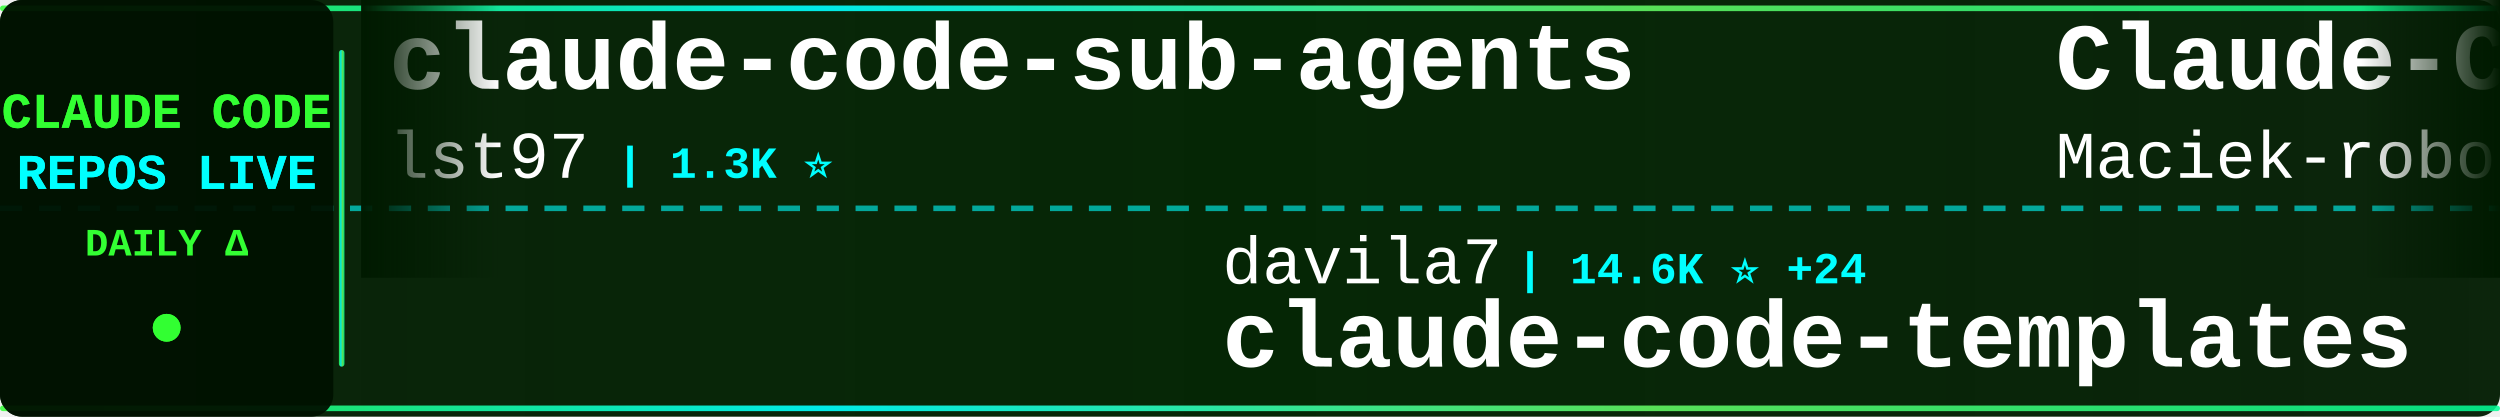
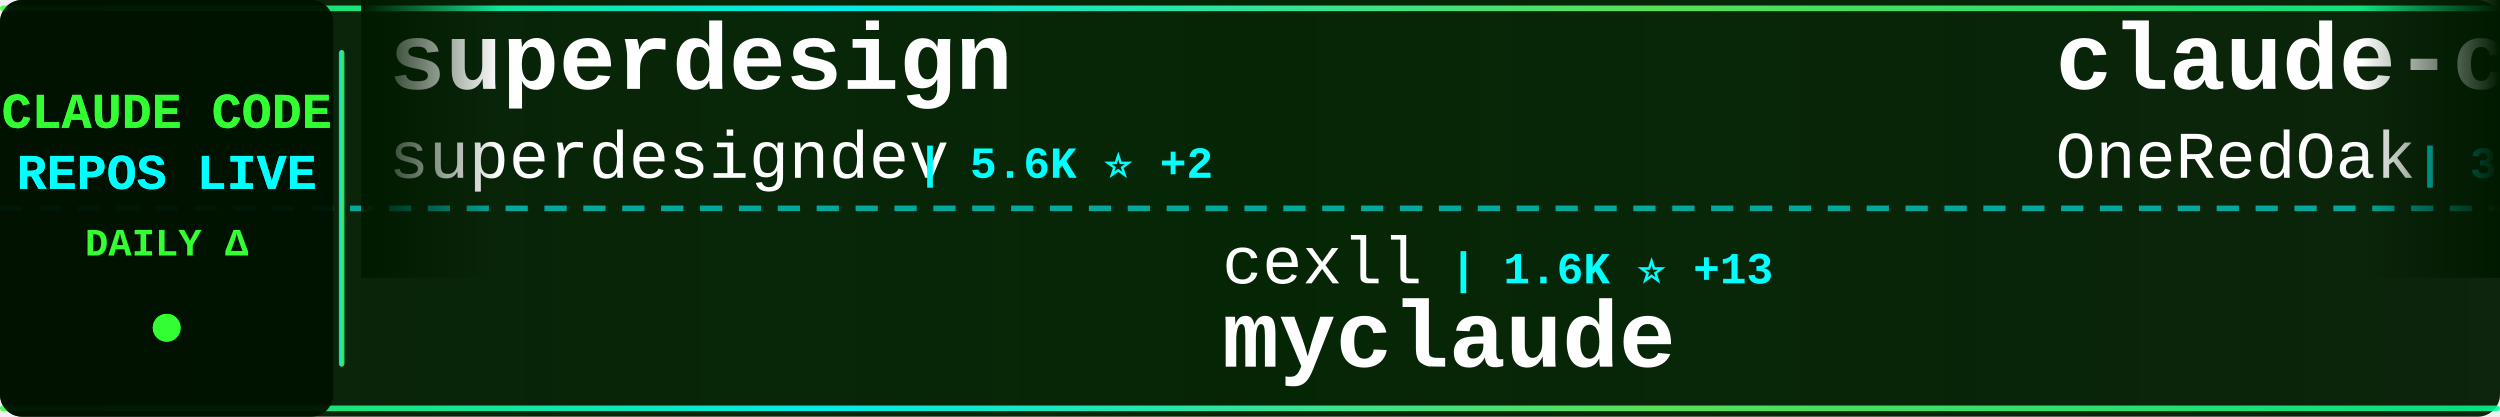
<svg xmlns="http://www.w3.org/2000/svg" width="900" height="150">
  <defs>
    <linearGradient id="tickerBg" x1="0%" y1="0%" x2="100%" y2="0%">
      <stop offset="0%" style="stop-color:#001a00;stop-opacity:0.95" />
      <stop offset="50%" style="stop-color:#002200;stop-opacity:0.98" />
      <stop offset="100%" style="stop-color:#001a00;stop-opacity:0.95" />
    </linearGradient>
    <linearGradient id="borderGrad" x1="0%" y1="0%" x2="100%" y2="0%">
      <stop offset="0%" style="stop-color:#33ff33;stop-opacity:0.85">
        <animate attributeName="stop-opacity" values="0.85;1;0.85" dur="2s" repeatCount="indefinite" />
      </stop>
      <stop offset="33%" style="stop-color:#00ffff;stop-opacity:0.9">
        <animate attributeName="stop-opacity" values="0.9;1;0.9" dur="2.2s" repeatCount="indefinite" />
      </stop>
      <stop offset="66%" style="stop-color:#66ff66;stop-opacity:0.85">
        <animate attributeName="stop-opacity" values="0.85;1;0.85" dur="1.8s" repeatCount="indefinite" />
      </stop>
      <stop offset="100%" style="stop-color:#00ff99;stop-opacity:0.85">
        <animate attributeName="stop-opacity" values="0.85;1;0.85" dur="2s" repeatCount="indefinite" />
      </stop>
    </linearGradient>
    <filter id="textGlow">
      <feGaussianBlur stdDeviation="0.1" result="coloredBlur" />
      <feMerge>
        <feMergeNode in="coloredBlur" />
        <feMergeNode in="SourceGraphic" />
      </feMerge>
    </filter>
    <filter id="metricGlow">
      <feGaussianBlur stdDeviation="0.2" result="coloredBlur" />
      <feMerge>
        <feMergeNode in="coloredBlur" />
        <feMergeNode in="SourceGraphic" />
      </feMerge>
    </filter>
    <linearGradient id="leftFade" x1="0%" y1="0%" x2="100%" y2="0%">
      <stop offset="0%" style="stop-color:#001a00;stop-opacity:1" />
      <stop offset="100%" style="stop-color:#001a00;stop-opacity:0" />
    </linearGradient>
    <linearGradient id="rightFade" x1="0%" y1="0%" x2="100%" y2="0%">
      <stop offset="0%" style="stop-color:#001a00;stop-opacity:0" />
      <stop offset="100%" style="stop-color:#001a00;stop-opacity:1" />
    </linearGradient>
  </defs>
  <rect width="900" height="150" fill="url(#tickerBg)" rx="8" />
  <rect x="0" y="2" width="900" height="2" fill="url(#borderGrad)" rx="1" />
  <rect x="0" y="146" width="900" height="2" fill="url(#borderGrad)" rx="1" />
  <line x1="0" y1="75" x2="900" y2="75" stroke="#00ffff" stroke-width="2" stroke-dasharray="8 6" opacity="0.6" />
  <rect x="0" y="0" width="120" height="150" fill="#001100" opacity="0.95" rx="8" />
  <text x="60" y="46" font-family="'Courier New', monospace" font-size="18" font-weight="bold" fill="#33ff33" text-anchor="middle" filter="url(#textGlow)">
    CLAUDE CODE
  </text>
  <text x="60" y="68" font-family="'Courier New', monospace" font-size="18" font-weight="bold" fill="#00ffff" text-anchor="middle" filter="url(#textGlow)">
    REPOS LIVE
  </text>
  <text x="60" y="92" font-family="'Courier New', monospace" font-size="14" font-weight="bold" fill="#33ff33" text-anchor="middle">
    DAILY Δ
  </text>
  <circle cx="60" cy="118" r="5" fill="#33ff33" filter="url(#metricGlow)">
    <animate attributeName="r" values="4;6;4" dur="1.5s" repeatCount="indefinite" />
    <animate attributeName="opacity" values="0.6;1;0.6" dur="1.5s" repeatCount="indefinite" />
  </circle>
  <rect x="122" y="18" width="2" height="114" fill="url(#borderGrad)" rx="1" />
  <clipPath id="tickerClip">
    <rect x="130" y="0" width="770" height="150" />
  </clipPath>
  <g clip-path="url(#tickerClip)">
    <g id="tickerItems">
      <animateTransform attributeName="transform" attributeType="XML" type="translate" from="0 0" to="-3000 0" dur="54s" repeatCount="indefinite" />
      <g transform="translate(0, 0)">
-         <text x="140" y="32" font-family="'Courier New', monospace" font-size="34" font-weight="bold" fill="#ffffff">claude-code-sub-agents</text>
-         <text x="140" y="64" font-family="'Courier New', monospace" font-size="24" font-weight="normal" fill="#ffffff" opacity="1.0">lst97</text>
-         <text x="222" y="64" font-family="'Courier New', monospace" font-size="16" font-weight="bold" fill="#00ffff"> | 1.3K ⭐</text>
+         <text x="140" y="32" font-family="'Courier New', monospace" font-size="34" font-weight="bold" fill="#ffffff">superdesign</text>
+         <text x="140" y="64" font-family="'Courier New', monospace" font-size="24" font-weight="normal" fill="#ffffff" opacity="1.0">superdesigndev</text>
+         <text x="330" y="64" font-family="'Courier New', monospace" font-size="16" font-weight="bold" fill="#00ffff"> | 5.6K ⭐ +2</text>
      </g>
      <g transform="translate(300, 0)">
-         <text x="140" y="102" font-family="'Courier New', monospace" font-size="24" font-weight="normal" fill="#ffffff" opacity="1.0">davila7</text>
-         <text x="246" y="102" font-family="'Courier New', monospace" font-size="16" font-weight="bold" fill="#00ffff"> | 14.6K ⭐ +24</text>
-         <text x="140" y="132" font-family="'Courier New', monospace" font-size="34" font-weight="bold" fill="#ffffff">claude-code-templates</text>
+         <text x="140" y="102" font-family="'Courier New', monospace" font-size="24" font-weight="normal" fill="#ffffff" opacity="1.0">cexll</text>
+         <text x="222" y="102" font-family="'Courier New', monospace" font-size="16" font-weight="bold" fill="#00ffff"> | 1.6K ⭐ +13</text>
+         <text x="140" y="132" font-family="'Courier New', monospace" font-size="34" font-weight="bold" fill="#ffffff">myclaude</text>
      </g>
      <g transform="translate(600, 0)">
-         <text x="140" y="32" font-family="'Courier New', monospace" font-size="34" font-weight="bold" fill="#ffffff">Claude-Code-Usage-Monito...</text>
-         <text x="140" y="64" font-family="'Courier New', monospace" font-size="24" font-weight="normal" fill="#ffffff" opacity="1.0">Maciek-roboblog</text>
-         <text x="342" y="64" font-family="'Courier New', monospace" font-size="16" font-weight="bold" fill="#00ffff"> | 6.1K ⭐ +2</text>
+         <text x="140" y="32" font-family="'Courier New', monospace" font-size="34" font-weight="bold" fill="#ffffff">claude-code-workflows</text>
+         <text x="140" y="64" font-family="'Courier New', monospace" font-size="24" font-weight="normal" fill="#ffffff" opacity="1.0">OneRedOak</text>
+         <text x="270" y="64" font-family="'Courier New', monospace" font-size="16" font-weight="bold" fill="#00ffff"> | 3.4K ⭐ +4</text>
      </g>
      <g transform="translate(900, 0)">
-         <text x="140" y="102" font-family="'Courier New', monospace" font-size="24" font-weight="normal" fill="#ffffff" opacity="1.0">EveryInc</text>
-         <text x="258" y="102" font-family="'Courier New', monospace" font-size="16" font-weight="bold" fill="#00ffff"> | 3.8K ⭐ +40</text>
-         <text x="140" y="132" font-family="'Courier New', monospace" font-size="34" font-weight="bold" fill="#ffffff">compound-engineering-plu...</text>
+         <text x="140" y="102" font-family="'Courier New', monospace" font-size="24" font-weight="normal" fill="#ffffff" opacity="1.0">catlog22</text>
+         <text x="258" y="102" font-family="'Courier New', monospace" font-size="16" font-weight="bold" fill="#00ffff"> | 860 ⭐ +9</text>
+         <text x="140" y="132" font-family="'Courier New', monospace" font-size="34" font-weight="bold" fill="#ffffff">Claude-Code-Workflow</text>
      </g>
      <g transform="translate(1200, 0)">
-         <text x="140" y="32" font-family="'Courier New', monospace" font-size="34" font-weight="bold" fill="#ffffff">learn-claude-code</text>
-         <text x="140" y="64" font-family="'Courier New', monospace" font-size="24" font-weight="normal" fill="#ffffff" opacity="1.0">shareAI-lab</text>
-         <text x="294" y="64" font-family="'Courier New', monospace" font-size="16" font-weight="bold" fill="#00ffff"> | 13.1K ⭐ +22</text>
+         <text x="140" y="32" font-family="'Courier New', monospace" font-size="34" font-weight="bold" fill="#ffffff">claude-code.el</text>
+         <text x="140" y="64" font-family="'Courier New', monospace" font-size="24" font-weight="normal" fill="#ffffff" opacity="1.0">stevemolitor</text>
+         <text x="306" y="64" font-family="'Courier New', monospace" font-size="16" font-weight="bold" fill="#00ffff"> | 567 ⭐</text>
      </g>
      <g transform="translate(1500, 0)">
-         <text x="140" y="102" font-family="'Courier New', monospace" font-size="24" font-weight="normal" fill="#ffffff" opacity="1.0">nikivdev</text>
-         <text x="258" y="102" font-family="'Courier New', monospace" font-size="16" font-weight="bold" fill="#00ffff"> | 4.9K ⭐</text>
-         <text x="140" y="132" font-family="'Courier New', monospace" font-size="34" font-weight="bold" fill="#ffffff">research</text>
+         <text x="140" y="102" font-family="'Courier New', monospace" font-size="24" font-weight="normal" fill="#ffffff" opacity="1.0">Piebald-AI</text>
+         <text x="282" y="102" font-family="'Courier New', monospace" font-size="16" font-weight="bold" fill="#00ffff"> | 2.6K ⭐ +16</text>
+         <text x="140" y="132" font-family="'Courier New', monospace" font-size="34" font-weight="bold" fill="#ffffff">claude-code-system-promp...</text>
      </g>
      <g transform="translate(1800, 0)">
-         <text x="140" y="32" font-family="'Courier New', monospace" font-size="34" font-weight="bold" fill="#ffffff">claude-code-hooks-multi-...</text>
-         <text x="140" y="64" font-family="'Courier New', monospace" font-size="24" font-weight="normal" fill="#ffffff" opacity="1.0">disler</text>
-         <text x="234" y="64" font-family="'Courier New', monospace" font-size="16" font-weight="bold" fill="#00ffff"> | 878 ⭐ +1</text>
+         <text x="140" y="32" font-family="'Courier New', monospace" font-size="34" font-weight="bold" fill="#ffffff">awesome-claude-skills</text>
+         <text x="140" y="64" font-family="'Courier New', monospace" font-size="24" font-weight="normal" fill="#ffffff" opacity="1.0">ComposioHQ</text>
+         <text x="282" y="64" font-family="'Courier New', monospace" font-size="16" font-weight="bold" fill="#00ffff"> | 14.8K ⭐ +160</text>
      </g>
      <g transform="translate(2100, 0)">
-         <text x="140" y="102" font-family="'Courier New', monospace" font-size="24" font-weight="normal" fill="#ffffff" opacity="1.0">numman-ali</text>
-         <text x="282" y="102" font-family="'Courier New', monospace" font-size="16" font-weight="bold" fill="#00ffff"> | 4.0K ⭐ +26</text>
-         <text x="140" y="132" font-family="'Courier New', monospace" font-size="34" font-weight="bold" fill="#ffffff">openskills</text>
+         <text x="140" y="102" font-family="'Courier New', monospace" font-size="24" font-weight="normal" fill="#ffffff" opacity="1.0">0xfurai</text>
+         <text x="246" y="102" font-family="'Courier New', monospace" font-size="16" font-weight="bold" fill="#00ffff"> | 605 ⭐</text>
+         <text x="140" y="132" font-family="'Courier New', monospace" font-size="34" font-weight="bold" fill="#ffffff">claude-code-subagents</text>
      </g>
      <g transform="translate(2400, 0)">
-         <text x="140" y="32" font-family="'Courier New', monospace" font-size="34" font-weight="bold" fill="#ffffff">claude-code-transcripts</text>
-         <text x="140" y="64" font-family="'Courier New', monospace" font-size="24" font-weight="normal" fill="#ffffff" opacity="1.0">simonw</text>
-         <text x="234" y="64" font-family="'Courier New', monospace" font-size="16" font-weight="bold" fill="#00ffff"> | 649 ⭐ +3</text>
+         <text x="140" y="32" font-family="'Courier New', monospace" font-size="34" font-weight="bold" fill="#ffffff">cc-wf-studio</text>
+         <text x="140" y="64" font-family="'Courier New', monospace" font-size="24" font-weight="normal" fill="#ffffff" opacity="1.0">breaking-brake</text>
+         <text x="330" y="64" font-family="'Courier New', monospace" font-size="16" font-weight="bold" fill="#00ffff"> | 2.1K ⭐ +22</text>
      </g>
      <g transform="translate(2700, 0)">
-         <text x="140" y="102" font-family="'Courier New', monospace" font-size="24" font-weight="normal" fill="#ffffff" opacity="1.0">eyaltoledano</text>
-         <text x="306" y="102" font-family="'Courier New', monospace" font-size="16" font-weight="bold" fill="#00ffff"> | 24.6K ⭐ +5</text>
-         <text x="140" y="132" font-family="'Courier New', monospace" font-size="34" font-weight="bold" fill="#ffffff">claude-task-master</text>
+         <text x="140" y="102" font-family="'Courier New', monospace" font-size="24" font-weight="normal" fill="#ffffff" opacity="1.0">centminmod</text>
+         <text x="282" y="102" font-family="'Courier New', monospace" font-size="16" font-weight="bold" fill="#00ffff"> | 1.6K ⭐ +2</text>
+         <text x="140" y="132" font-family="'Courier New', monospace" font-size="34" font-weight="bold" fill="#ffffff">my-claude-code-setup</text>
      </g>
      <g transform="translate(3000, 0)">
-         <text x="140" y="32" font-family="'Courier New', monospace" font-size="34" font-weight="bold" fill="#ffffff">claude-code-sub-agents</text>
-         <text x="140" y="64" font-family="'Courier New', monospace" font-size="24" font-weight="normal" fill="#ffffff" opacity="1.0">lst97</text>
-         <text x="222" y="64" font-family="'Courier New', monospace" font-size="16" font-weight="bold" fill="#00ffff"> | 1.3K ⭐</text>
+         <text x="140" y="32" font-family="'Courier New', monospace" font-size="34" font-weight="bold" fill="#ffffff">superdesign</text>
+         <text x="140" y="64" font-family="'Courier New', monospace" font-size="24" font-weight="normal" fill="#ffffff" opacity="1.0">superdesigndev</text>
+         <text x="330" y="64" font-family="'Courier New', monospace" font-size="16" font-weight="bold" fill="#00ffff"> | 5.6K ⭐ +2</text>
      </g>
      <g transform="translate(3300, 0)">
-         <text x="140" y="102" font-family="'Courier New', monospace" font-size="24" font-weight="normal" fill="#ffffff" opacity="1.0">davila7</text>
-         <text x="246" y="102" font-family="'Courier New', monospace" font-size="16" font-weight="bold" fill="#00ffff"> | 14.6K ⭐ +24</text>
-         <text x="140" y="132" font-family="'Courier New', monospace" font-size="34" font-weight="bold" fill="#ffffff">claude-code-templates</text>
+         <text x="140" y="102" font-family="'Courier New', monospace" font-size="24" font-weight="normal" fill="#ffffff" opacity="1.0">cexll</text>
+         <text x="222" y="102" font-family="'Courier New', monospace" font-size="16" font-weight="bold" fill="#00ffff"> | 1.6K ⭐ +13</text>
+         <text x="140" y="132" font-family="'Courier New', monospace" font-size="34" font-weight="bold" fill="#ffffff">myclaude</text>
      </g>
      <g transform="translate(3600, 0)">
-         <text x="140" y="32" font-family="'Courier New', monospace" font-size="34" font-weight="bold" fill="#ffffff">Claude-Code-Usage-Monito...</text>
-         <text x="140" y="64" font-family="'Courier New', monospace" font-size="24" font-weight="normal" fill="#ffffff" opacity="1.0">Maciek-roboblog</text>
-         <text x="342" y="64" font-family="'Courier New', monospace" font-size="16" font-weight="bold" fill="#00ffff"> | 6.1K ⭐ +2</text>
+         <text x="140" y="32" font-family="'Courier New', monospace" font-size="34" font-weight="bold" fill="#ffffff">claude-code-workflows</text>
+         <text x="140" y="64" font-family="'Courier New', monospace" font-size="24" font-weight="normal" fill="#ffffff" opacity="1.0">OneRedOak</text>
+         <text x="270" y="64" font-family="'Courier New', monospace" font-size="16" font-weight="bold" fill="#00ffff"> | 3.4K ⭐ +4</text>
      </g>
      <g transform="translate(3900, 0)">
-         <text x="140" y="102" font-family="'Courier New', monospace" font-size="24" font-weight="normal" fill="#ffffff" opacity="1.0">EveryInc</text>
-         <text x="258" y="102" font-family="'Courier New', monospace" font-size="16" font-weight="bold" fill="#00ffff"> | 3.8K ⭐ +40</text>
-         <text x="140" y="132" font-family="'Courier New', monospace" font-size="34" font-weight="bold" fill="#ffffff">compound-engineering-plu...</text>
+         <text x="140" y="102" font-family="'Courier New', monospace" font-size="24" font-weight="normal" fill="#ffffff" opacity="1.0">catlog22</text>
+         <text x="258" y="102" font-family="'Courier New', monospace" font-size="16" font-weight="bold" fill="#00ffff"> | 860 ⭐ +9</text>
+         <text x="140" y="132" font-family="'Courier New', monospace" font-size="34" font-weight="bold" fill="#ffffff">Claude-Code-Workflow</text>
      </g>
    </g>
  </g>
  <rect x="130" y="0" width="50" height="100" fill="url(#leftFade)" />
  <rect x="850" y="0" width="50" height="100" fill="url(#rightFade)" />
</svg>
